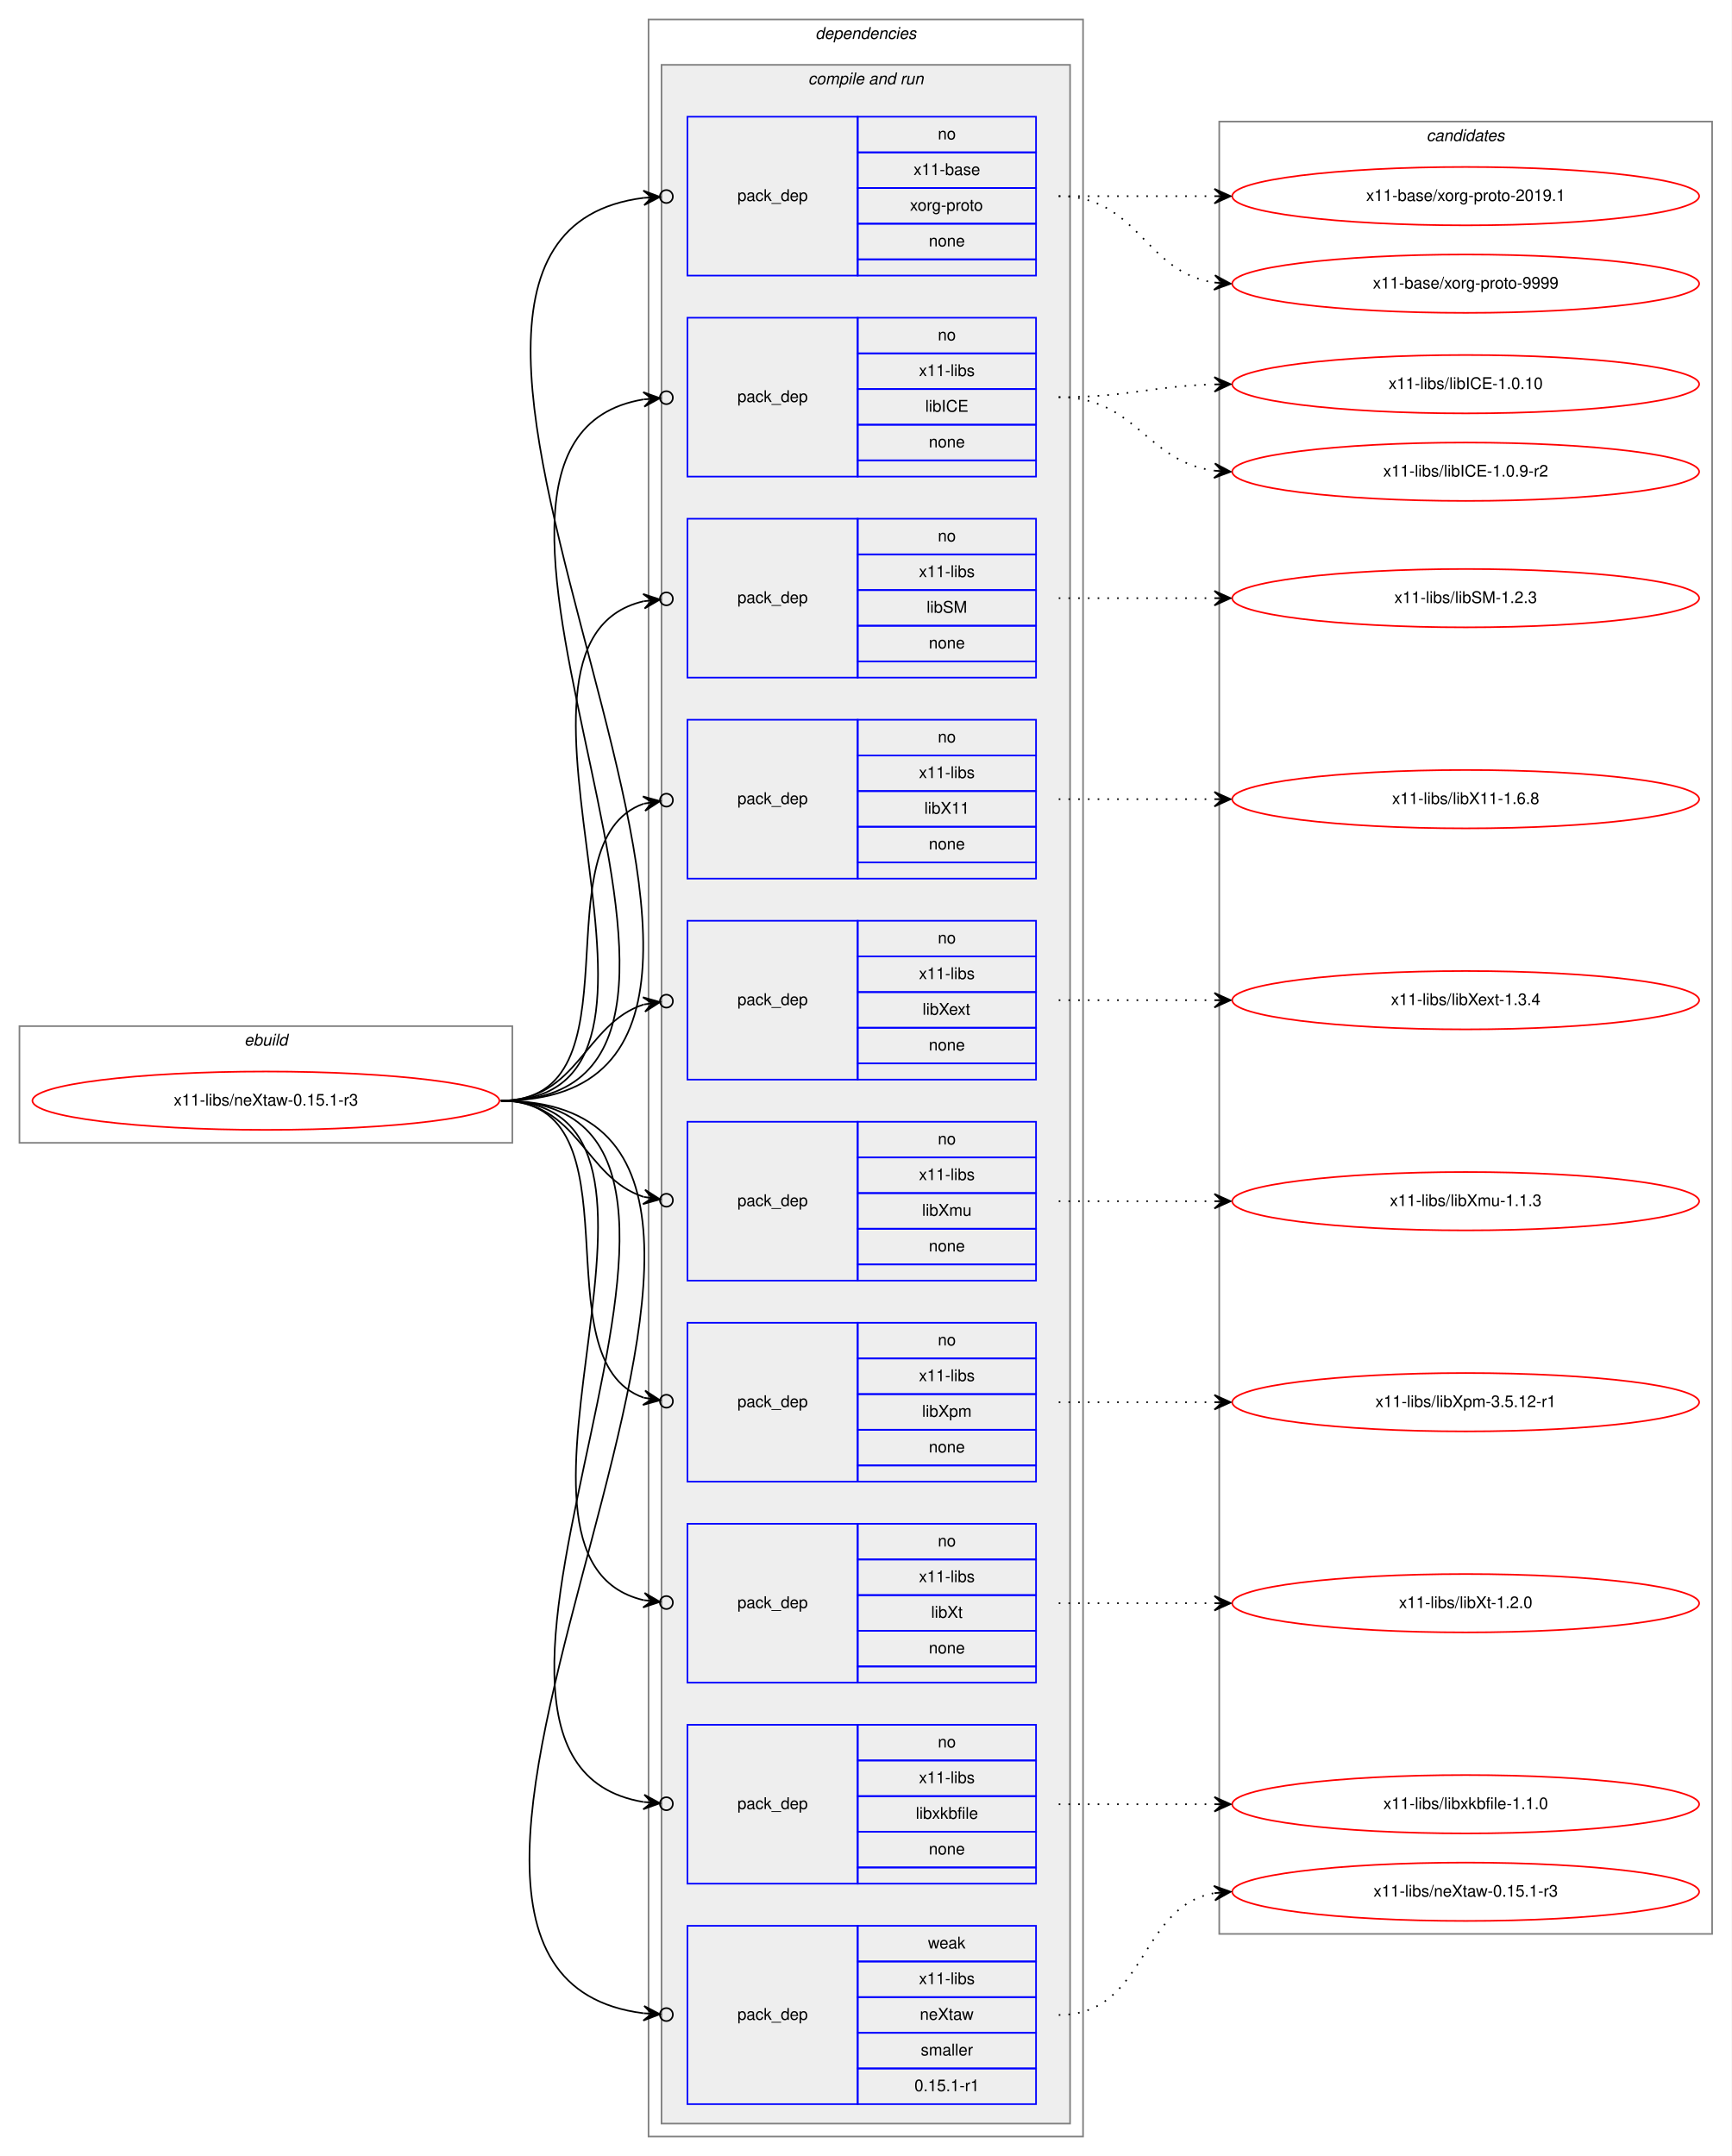
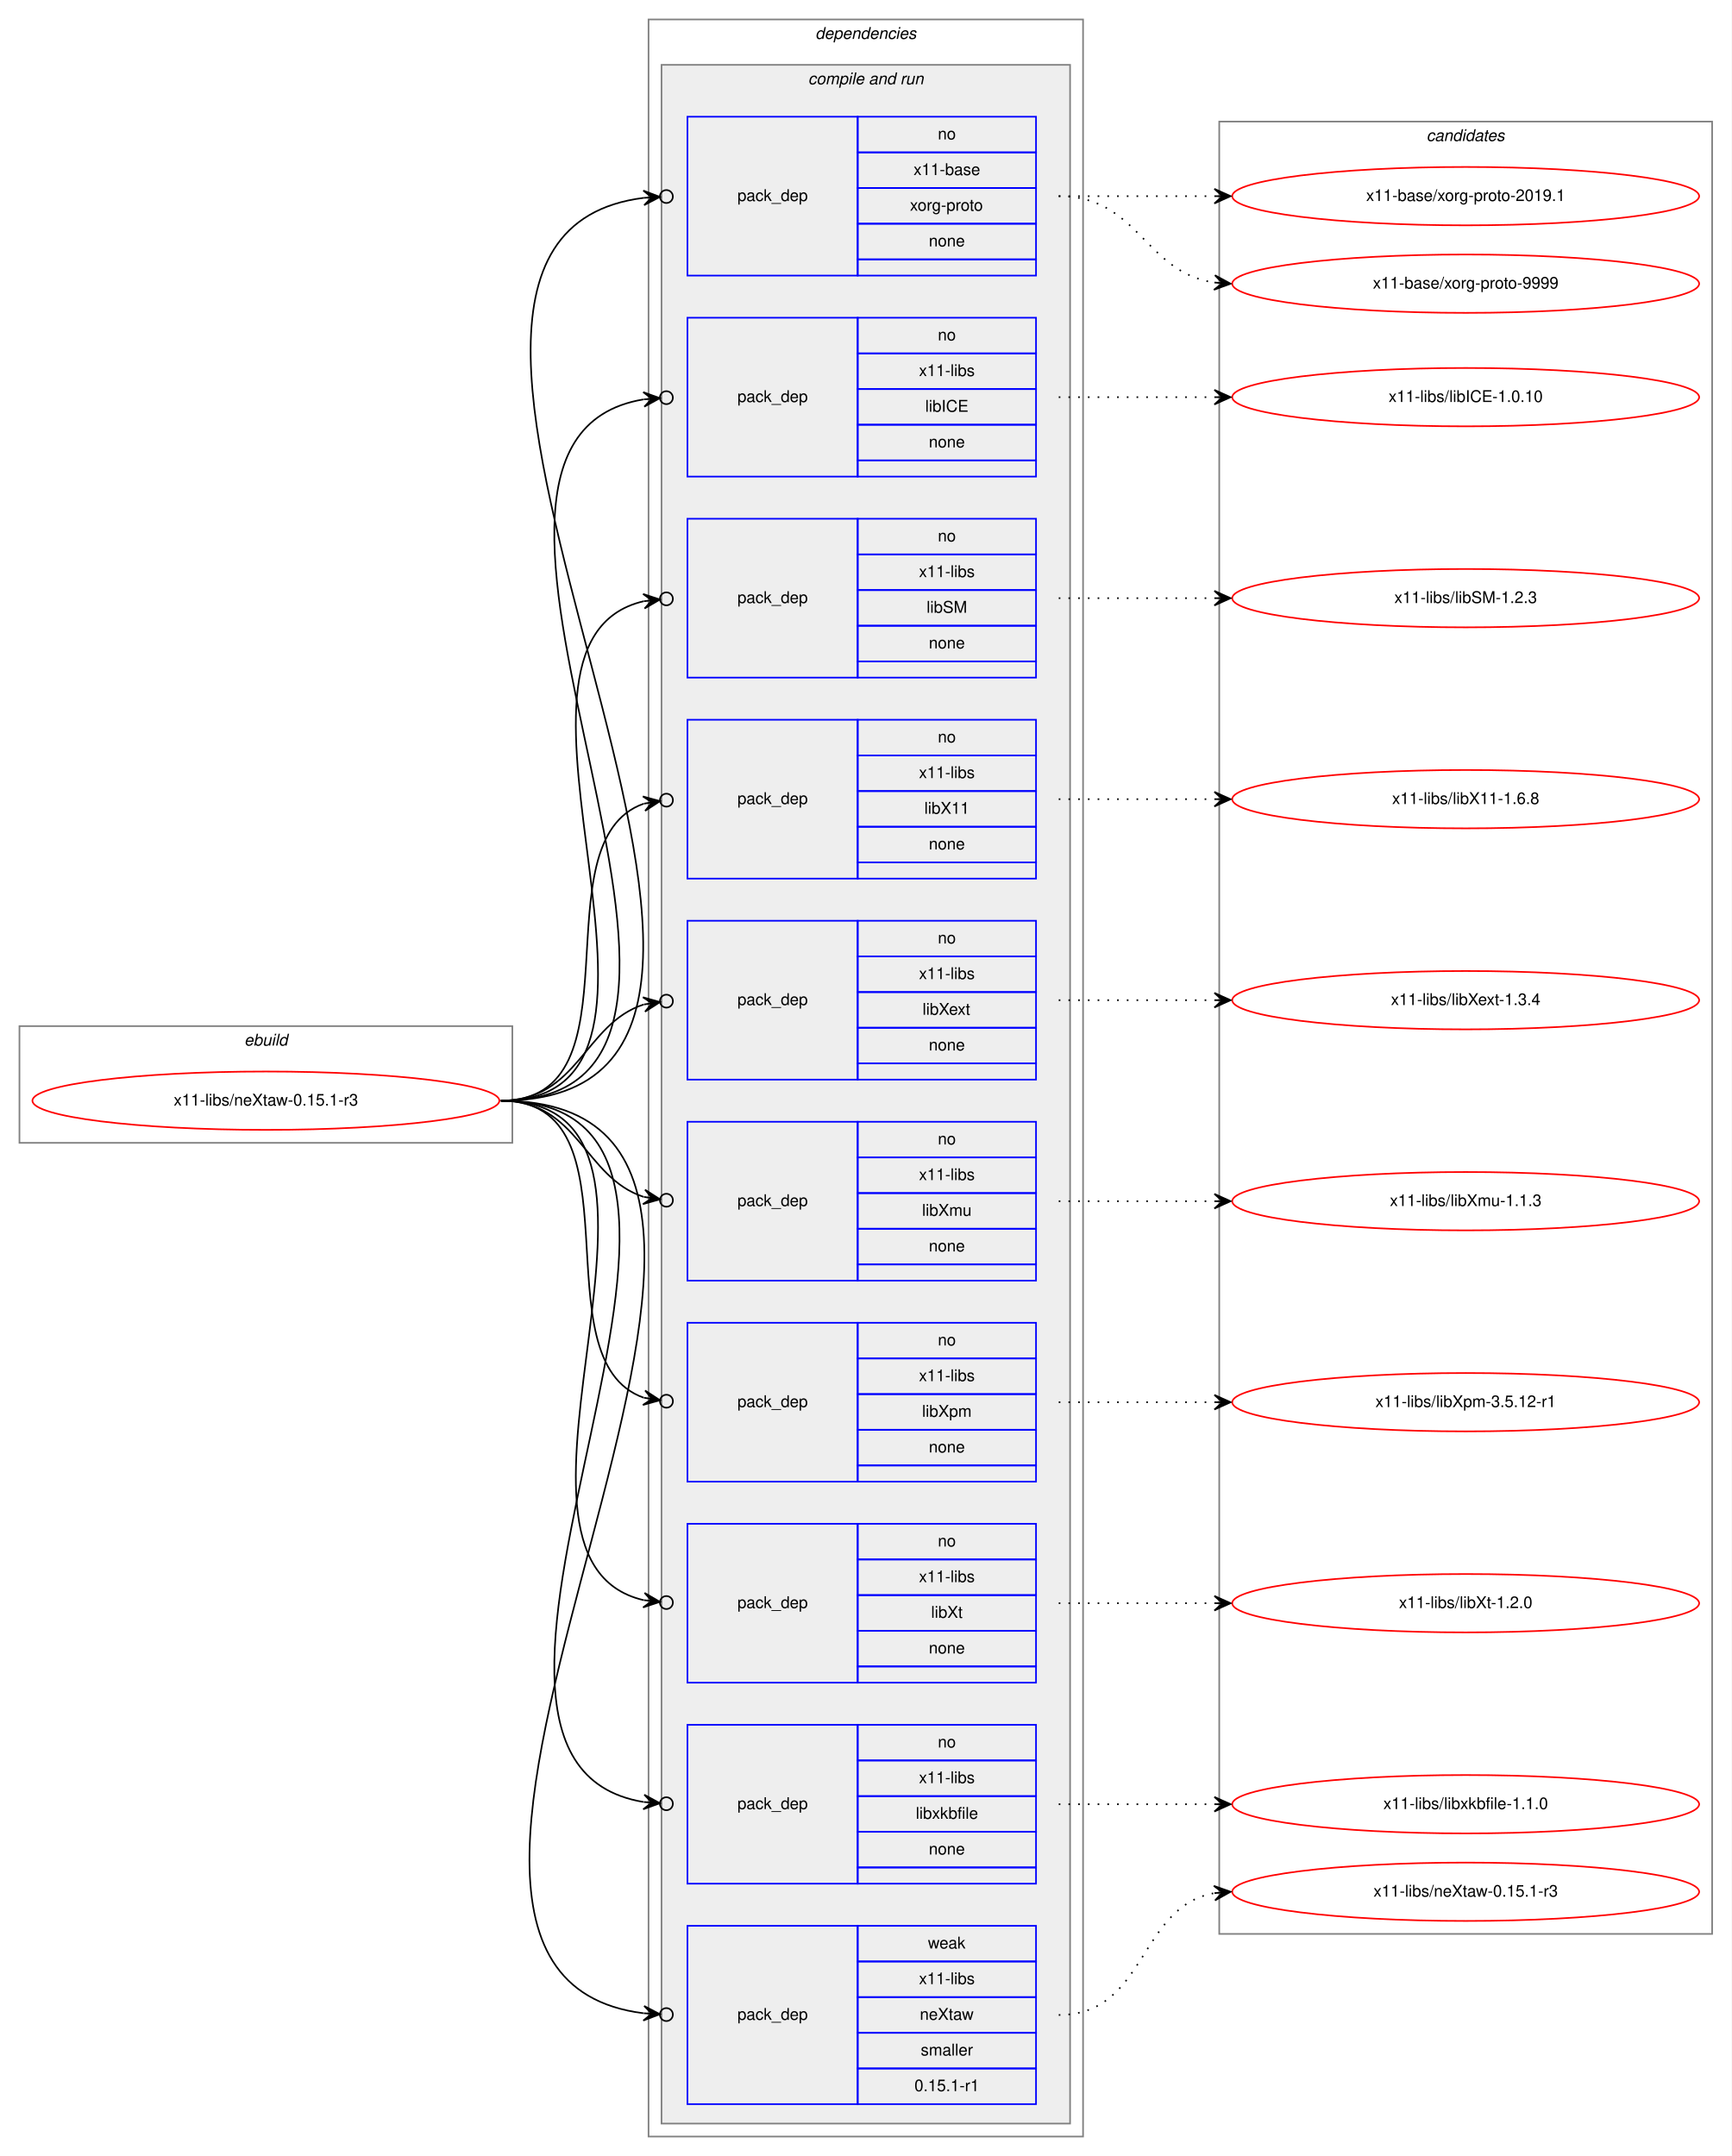
<svg xmlns="http://www.w3.org/2000/svg" xmlns:xlink="http://www.w3.org/1999/xlink" width="1068pt" height="1330pt" viewBox="0.00 0.00 1068.00 1330.00">
  <g id="graph0" class="graph" transform="scale(1 1) rotate(0) translate(4 1326)">
    <polygon fill="white" stroke="transparent" points="-4,4 -4,-1326 1064,-1326 1064,4 -4,4" />
    <g id="clust1" class="cluster">
      <polygon fill="none" stroke="gray" points="8,-621 8,-693 312,-693 312,-621 8,-621" />
      <text text-anchor="start" x="146.66" y="-681" font-family="Helvetica,sans-Serif" font-style="italic" font-size="10.00">ebuild</text>
    </g>
    <g id="clust2" class="cluster">
      <polygon fill="none" stroke="gray" points="396,-8 396,-1314 664,-1314 664,-8 396,-8" />
      <text text-anchor="start" x="498.88" y="-1302" font-family="Helvetica,sans-Serif" font-style="italic" font-size="10.00">dependencies</text>
    </g>
    <g id="clust4" class="cluster">
      <polygon fill="#eeeeee" stroke="gray" points="404,-16 404,-1286 656,-1286 656,-16 404,-16" />
      <text text-anchor="start" x="494.44" y="-1274" font-family="Helvetica,sans-Serif" font-style="italic" font-size="10.00">compile and run</text>
    </g>
    <g id="clust16" class="cluster">
      <polygon fill="none" stroke="gray" points="748,-133 748,-1251 1052,-1251 1052,-133 748,-133" />
      <text text-anchor="start" x="875.82" y="-1239" font-family="Helvetica,sans-Serif" font-style="italic" font-size="10.00">candidates</text>
    </g>
    <g id="node1" class="node">
      <g id="a_node1">
        <a xlink:href="../x11-libs/neXtaw-0.15.1-r3.svg" xlink:title="x11-libs/neXtaw-0.15.1-r3">
          <ellipse fill="none" stroke="red" cx="160" cy="-647" rx="144" ry="18" />
          <text text-anchor="middle" x="160" y="-644" font-family="Helvetica,sans-Serif" font-size="10.00">x11-libs/neXtaw-0.15.1-r3</text>
        </a>
      </g>
    </g>
    <g id="node2" class="node">
      <polygon fill="none" stroke="blue" points="420,-1156 420,-1254 525,-1254 525,-1156 420,-1156" />
      <text text-anchor="start" x="450.82" y="-1202" font-family="Helvetica,sans-Serif" font-size="10.00">pack_dep</text>
      <polygon fill="none" stroke="blue" points="525,-1232 525,-1254 635,-1254 635,-1232 525,-1232" />
      <text text-anchor="start" x="574.44" y="-1240" font-family="Helvetica,sans-Serif" font-size="10.00">no</text>
      <polygon fill="none" stroke="blue" points="525,-1210 525,-1232 635,-1232 635,-1210 525,-1210" />
      <text text-anchor="start" x="559.44" y="-1218" font-family="Helvetica,sans-Serif" font-size="10.00">x11-base</text>
      <polygon fill="none" stroke="blue" points="525,-1188 525,-1210 635,-1210 635,-1188 525,-1188" />
      <text text-anchor="start" x="557.22" y="-1196" font-family="Helvetica,sans-Serif" font-size="10.00">xorg-proto</text>
      <polygon fill="none" stroke="blue" points="525,-1166 525,-1188 635,-1188 635,-1166 525,-1166" />
      <text text-anchor="start" x="568.88" y="-1174" font-family="Helvetica,sans-Serif" font-size="10.00">none</text>
      <polygon fill="none" stroke="blue" points="525,-1156 525,-1166 635,-1166 635,-1156 525,-1156" />
    </g>
    <g id="edge1" class="edge">
      <path fill="none" stroke="black" d="M305,-647C551.03,-647 178.4,-1177.02 393.01,-1203.94" />
      <ellipse fill="none" stroke="black" cx="407.01" cy="-1204.76" rx="4" ry="4" />
      <polygon fill="black" stroke="black" points="403.01,-1204.53 392.77,-1208.43 398.02,-1204.23 393.03,-1203.94 393.03,-1203.94 393.03,-1203.94 398.02,-1204.23 393.3,-1199.45 403.01,-1204.53 403.01,-1204.53" />
    </g>
    <g id="node3" class="node">
      <polygon fill="none" stroke="blue" points="420,-1032 420,-1130 525,-1130 525,-1032 420,-1032" />
      <text text-anchor="start" x="450.82" y="-1078" font-family="Helvetica,sans-Serif" font-size="10.00">pack_dep</text>
      <polygon fill="none" stroke="blue" points="525,-1108 525,-1130 635,-1130 635,-1108 525,-1108" />
      <text text-anchor="start" x="574.44" y="-1116" font-family="Helvetica,sans-Serif" font-size="10.00">no</text>
      <polygon fill="none" stroke="blue" points="525,-1086 525,-1108 635,-1108 635,-1086 525,-1086" />
      <text text-anchor="start" x="562.78" y="-1094" font-family="Helvetica,sans-Serif" font-size="10.00">x11-libs</text>
      <polygon fill="none" stroke="blue" points="525,-1064 525,-1086 635,-1086 635,-1064 525,-1064" />
      <text text-anchor="start" x="566.67" y="-1072" font-family="Helvetica,sans-Serif" font-size="10.00">libICE</text>
      <polygon fill="none" stroke="blue" points="525,-1042 525,-1064 635,-1064 635,-1042 525,-1042" />
      <text text-anchor="start" x="568.88" y="-1050" font-family="Helvetica,sans-Serif" font-size="10.00">none</text>
      <polygon fill="none" stroke="blue" points="525,-1032 525,-1042 635,-1042 635,-1032 525,-1032" />
    </g>
    <g id="edge2" class="edge">
      <path fill="none" stroke="black" d="M305,-647C496.97,-647 231.23,-1052.66 392.81,-1079.6" />
      <ellipse fill="none" stroke="black" cx="407.01" cy="-1080.69" rx="4" ry="4" />
      <polygon fill="black" stroke="black" points="403.02,-1080.38 392.71,-1084.1 398.04,-1080 393.05,-1079.62 393.05,-1079.62 393.05,-1079.62 398.04,-1080 393.4,-1075.13 403.02,-1080.38 403.02,-1080.38" />
    </g>
    <g id="node4" class="node">
      <polygon fill="none" stroke="blue" points="420,-908 420,-1006 525,-1006 525,-908 420,-908" />
      <text text-anchor="start" x="450.82" y="-954" font-family="Helvetica,sans-Serif" font-size="10.00">pack_dep</text>
      <polygon fill="none" stroke="blue" points="525,-984 525,-1006 635,-1006 635,-984 525,-984" />
      <text text-anchor="start" x="574.44" y="-992" font-family="Helvetica,sans-Serif" font-size="10.00">no</text>
      <polygon fill="none" stroke="blue" points="525,-962 525,-984 635,-984 635,-962 525,-962" />
      <text text-anchor="start" x="562.78" y="-970" font-family="Helvetica,sans-Serif" font-size="10.00">x11-libs</text>
      <polygon fill="none" stroke="blue" points="525,-940 525,-962 635,-962 635,-940 525,-940" />
      <text text-anchor="start" x="567.5" y="-948" font-family="Helvetica,sans-Serif" font-size="10.00">libSM</text>
      <polygon fill="none" stroke="blue" points="525,-918 525,-940 635,-940 635,-918 525,-918" />
      <text text-anchor="start" x="568.88" y="-926" font-family="Helvetica,sans-Serif" font-size="10.00">none</text>
      <polygon fill="none" stroke="blue" points="525,-908 525,-918 635,-918 635,-908 525,-908" />
    </g>
    <g id="edge3" class="edge">
      <path fill="none" stroke="black" d="M305,-647C443.93,-647 281.7,-929.2 392.98,-955.1" />
      <ellipse fill="none" stroke="black" cx="407.02" cy="-956.58" rx="4" ry="4" />
      <polygon fill="black" stroke="black" points="403.04,-956.16 392.63,-959.59 398.07,-955.64 393.1,-955.11 393.1,-955.11 393.1,-955.11 398.07,-955.64 393.57,-950.64 403.04,-956.16 403.04,-956.16" />
    </g>
    <g id="node5" class="node">
      <polygon fill="none" stroke="blue" points="420,-784 420,-882 525,-882 525,-784 420,-784" />
      <text text-anchor="start" x="450.82" y="-830" font-family="Helvetica,sans-Serif" font-size="10.00">pack_dep</text>
      <polygon fill="none" stroke="blue" points="525,-860 525,-882 635,-882 635,-860 525,-860" />
      <text text-anchor="start" x="574.44" y="-868" font-family="Helvetica,sans-Serif" font-size="10.00">no</text>
      <polygon fill="none" stroke="blue" points="525,-838 525,-860 635,-860 635,-838 525,-838" />
      <text text-anchor="start" x="562.78" y="-846" font-family="Helvetica,sans-Serif" font-size="10.00">x11-libs</text>
      <polygon fill="none" stroke="blue" points="525,-816 525,-838 635,-838 635,-816 525,-816" />
      <text text-anchor="start" x="566.11" y="-824" font-family="Helvetica,sans-Serif" font-size="10.00">libX11</text>
      <polygon fill="none" stroke="blue" points="525,-794 525,-816 635,-816 635,-794 525,-794" />
      <text text-anchor="start" x="568.88" y="-802" font-family="Helvetica,sans-Serif" font-size="10.00">none</text>
      <polygon fill="none" stroke="blue" points="525,-784 525,-794 635,-794 635,-784 525,-784" />
    </g>
    <g id="edge4" class="edge">
      <path fill="none" stroke="black" d="M305,-647C393.27,-647 327.1,-807.09 393.05,-830.23" />
      <ellipse fill="none" stroke="black" cx="407.05" cy="-832.39" rx="4" ry="4" />
      <polygon fill="black" stroke="black" points="403.09,-831.78 392.52,-834.7 398.15,-831.01 393.21,-830.25 393.21,-830.25 393.21,-830.25 398.15,-831.01 393.9,-825.8 403.09,-831.78 403.09,-831.78" />
    </g>
    <g id="node6" class="node">
      <polygon fill="none" stroke="blue" points="420,-660 420,-758 525,-758 525,-660 420,-660" />
      <text text-anchor="start" x="450.82" y="-706" font-family="Helvetica,sans-Serif" font-size="10.00">pack_dep</text>
      <polygon fill="none" stroke="blue" points="525,-736 525,-758 635,-758 635,-736 525,-736" />
      <text text-anchor="start" x="574.44" y="-744" font-family="Helvetica,sans-Serif" font-size="10.00">no</text>
      <polygon fill="none" stroke="blue" points="525,-714 525,-736 635,-736 635,-714 525,-714" />
      <text text-anchor="start" x="562.78" y="-722" font-family="Helvetica,sans-Serif" font-size="10.00">x11-libs</text>
      <polygon fill="none" stroke="blue" points="525,-692 525,-714 635,-714 635,-692 525,-692" />
      <text text-anchor="start" x="565" y="-700" font-family="Helvetica,sans-Serif" font-size="10.00">libXext</text>
      <polygon fill="none" stroke="blue" points="525,-670 525,-692 635,-692 635,-670 525,-670" />
      <text text-anchor="start" x="568.88" y="-678" font-family="Helvetica,sans-Serif" font-size="10.00">none</text>
      <polygon fill="none" stroke="blue" points="525,-660 525,-670 635,-670 635,-660 525,-660" />
    </g>
    <g id="edge5" class="edge">
      <path fill="none" stroke="black" d="M305,-647C352.76,-647 356.31,-694.47 393.01,-706.34" />
      <ellipse fill="none" stroke="black" cx="407.04" cy="-708.41" rx="4" ry="4" />
      <polygon fill="black" stroke="black" points="403.09,-707.83 392.53,-710.81 398.14,-707.1 393.19,-706.36 393.19,-706.36 393.19,-706.36 398.14,-707.1 393.85,-701.91 403.09,-707.83 403.09,-707.83" />
    </g>
    <g id="node7" class="node">
      <polygon fill="none" stroke="blue" points="420,-536 420,-634 525,-634 525,-536 420,-536" />
      <text text-anchor="start" x="450.82" y="-582" font-family="Helvetica,sans-Serif" font-size="10.00">pack_dep</text>
      <polygon fill="none" stroke="blue" points="525,-612 525,-634 635,-634 635,-612 525,-612" />
      <text text-anchor="start" x="574.44" y="-620" font-family="Helvetica,sans-Serif" font-size="10.00">no</text>
      <polygon fill="none" stroke="blue" points="525,-590 525,-612 635,-612 635,-590 525,-590" />
      <text text-anchor="start" x="562.78" y="-598" font-family="Helvetica,sans-Serif" font-size="10.00">x11-libs</text>
      <polygon fill="none" stroke="blue" points="525,-568 525,-590 635,-590 635,-568 525,-568" />
      <text text-anchor="start" x="564.72" y="-576" font-family="Helvetica,sans-Serif" font-size="10.00">libXmu</text>
      <polygon fill="none" stroke="blue" points="525,-546 525,-568 635,-568 635,-546 525,-546" />
      <text text-anchor="start" x="568.88" y="-554" font-family="Helvetica,sans-Serif" font-size="10.00">none</text>
      <polygon fill="none" stroke="blue" points="525,-536 525,-546 635,-546 635,-536 525,-536" />
    </g>
    <g id="edge6" class="edge">
      <path fill="none" stroke="black" d="M305,-647C352.76,-647 356.31,-599.53 393.01,-587.66" />
      <ellipse fill="none" stroke="black" cx="407.04" cy="-585.59" rx="4" ry="4" />
      <polygon fill="black" stroke="black" points="403.09,-586.17 393.85,-592.09 398.14,-586.9 393.19,-587.64 393.19,-587.64 393.19,-587.64 398.14,-586.9 392.53,-583.19 403.09,-586.17 403.09,-586.17" />
    </g>
    <g id="node8" class="node">
      <polygon fill="none" stroke="blue" points="420,-412 420,-510 525,-510 525,-412 420,-412" />
      <text text-anchor="start" x="450.82" y="-458" font-family="Helvetica,sans-Serif" font-size="10.00">pack_dep</text>
      <polygon fill="none" stroke="blue" points="525,-488 525,-510 635,-510 635,-488 525,-488" />
      <text text-anchor="start" x="574.44" y="-496" font-family="Helvetica,sans-Serif" font-size="10.00">no</text>
      <polygon fill="none" stroke="blue" points="525,-466 525,-488 635,-488 635,-466 525,-466" />
      <text text-anchor="start" x="562.78" y="-474" font-family="Helvetica,sans-Serif" font-size="10.00">x11-libs</text>
      <polygon fill="none" stroke="blue" points="525,-444 525,-466 635,-466 635,-444 525,-444" />
      <text text-anchor="start" x="564.72" y="-452" font-family="Helvetica,sans-Serif" font-size="10.00">libXpm</text>
      <polygon fill="none" stroke="blue" points="525,-422 525,-444 635,-444 635,-422 525,-422" />
      <text text-anchor="start" x="568.88" y="-430" font-family="Helvetica,sans-Serif" font-size="10.00">none</text>
      <polygon fill="none" stroke="blue" points="525,-412 525,-422 635,-422 635,-412 525,-412" />
    </g>
    <g id="edge7" class="edge">
      <path fill="none" stroke="black" d="M305,-647C393.27,-647 327.1,-486.91 393.05,-463.77" />
      <ellipse fill="none" stroke="black" cx="407.05" cy="-461.61" rx="4" ry="4" />
      <polygon fill="black" stroke="black" points="403.09,-462.22 393.9,-468.2 398.15,-462.99 393.21,-463.75 393.21,-463.75 393.21,-463.75 398.15,-462.99 392.52,-459.3 403.09,-462.22 403.09,-462.22" />
    </g>
    <g id="node9" class="node">
      <polygon fill="none" stroke="blue" points="420,-288 420,-386 525,-386 525,-288 420,-288" />
      <text text-anchor="start" x="450.82" y="-334" font-family="Helvetica,sans-Serif" font-size="10.00">pack_dep</text>
      <polygon fill="none" stroke="blue" points="525,-364 525,-386 635,-386 635,-364 525,-364" />
      <text text-anchor="start" x="574.44" y="-372" font-family="Helvetica,sans-Serif" font-size="10.00">no</text>
      <polygon fill="none" stroke="blue" points="525,-342 525,-364 635,-364 635,-342 525,-342" />
      <text text-anchor="start" x="562.78" y="-350" font-family="Helvetica,sans-Serif" font-size="10.00">x11-libs</text>
      <polygon fill="none" stroke="blue" points="525,-320 525,-342 635,-342 635,-320 525,-320" />
      <text text-anchor="start" x="570.28" y="-328" font-family="Helvetica,sans-Serif" font-size="10.00">libXt</text>
      <polygon fill="none" stroke="blue" points="525,-298 525,-320 635,-320 635,-298 525,-298" />
      <text text-anchor="start" x="568.88" y="-306" font-family="Helvetica,sans-Serif" font-size="10.00">none</text>
      <polygon fill="none" stroke="blue" points="525,-288 525,-298 635,-298 635,-288 525,-288" />
    </g>
    <g id="edge8" class="edge">
      <path fill="none" stroke="black" d="M305,-647C443.93,-647 281.7,-364.8 392.98,-338.9" />
      <ellipse fill="none" stroke="black" cx="407.02" cy="-337.42" rx="4" ry="4" />
      <polygon fill="black" stroke="black" points="403.04,-337.84 393.57,-343.36 398.07,-338.36 393.1,-338.89 393.1,-338.89 393.1,-338.89 398.07,-338.36 392.63,-334.41 403.04,-337.84 403.04,-337.84" />
    </g>
    <g id="node10" class="node">
      <polygon fill="none" stroke="blue" points="420,-164 420,-262 525,-262 525,-164 420,-164" />
      <text text-anchor="start" x="450.82" y="-210" font-family="Helvetica,sans-Serif" font-size="10.00">pack_dep</text>
      <polygon fill="none" stroke="blue" points="525,-240 525,-262 635,-262 635,-240 525,-240" />
      <text text-anchor="start" x="574.44" y="-248" font-family="Helvetica,sans-Serif" font-size="10.00">no</text>
      <polygon fill="none" stroke="blue" points="525,-218 525,-240 635,-240 635,-218 525,-218" />
      <text text-anchor="start" x="562.78" y="-226" font-family="Helvetica,sans-Serif" font-size="10.00">x11-libs</text>
      <polygon fill="none" stroke="blue" points="525,-196 525,-218 635,-218 635,-196 525,-196" />
      <text text-anchor="start" x="560.83" y="-204" font-family="Helvetica,sans-Serif" font-size="10.00">libxkbfile</text>
      <polygon fill="none" stroke="blue" points="525,-174 525,-196 635,-196 635,-174 525,-174" />
      <text text-anchor="start" x="568.88" y="-182" font-family="Helvetica,sans-Serif" font-size="10.00">none</text>
      <polygon fill="none" stroke="blue" points="525,-164 525,-174 635,-174 635,-164 525,-164" />
    </g>
    <g id="edge9" class="edge">
      <path fill="none" stroke="black" d="M305,-647C496.97,-647 231.23,-241.34 392.81,-214.4" />
      <ellipse fill="none" stroke="black" cx="407.01" cy="-213.31" rx="4" ry="4" />
      <polygon fill="black" stroke="black" points="403.02,-213.62 393.4,-218.87 398.04,-214 393.05,-214.38 393.05,-214.38 393.05,-214.38 398.04,-214 392.71,-209.9 403.02,-213.62 403.02,-213.62" />
    </g>
    <g id="node11" class="node">
      <polygon fill="none" stroke="blue" points="420,-28 420,-138 525,-138 525,-28 420,-28" />
      <text text-anchor="start" x="450.82" y="-80" font-family="Helvetica,sans-Serif" font-size="10.00">pack_dep</text>
      <polygon fill="none" stroke="blue" points="525,-116 525,-138 635,-138 635,-116 525,-116" />
      <text text-anchor="start" x="568.33" y="-124" font-family="Helvetica,sans-Serif" font-size="10.00">weak</text>
      <polygon fill="none" stroke="blue" points="525,-94 525,-116 635,-116 635,-94 525,-94" />
      <text text-anchor="start" x="562.78" y="-102" font-family="Helvetica,sans-Serif" font-size="10.00">x11-libs</text>
      <polygon fill="none" stroke="blue" points="525,-72 525,-94 635,-94 635,-72 525,-72" />
      <text text-anchor="start" x="563.33" y="-80" font-family="Helvetica,sans-Serif" font-size="10.00">neXtaw</text>
      <polygon fill="none" stroke="blue" points="525,-50 525,-72 635,-72 635,-50 525,-50" />
      <text text-anchor="start" x="563.89" y="-58" font-family="Helvetica,sans-Serif" font-size="10.00">smaller</text>
      <polygon fill="none" stroke="blue" points="525,-28 525,-50 635,-50 635,-28 525,-28" />
      <text text-anchor="start" x="559.99" y="-36" font-family="Helvetica,sans-Serif" font-size="10.00">0.15.1-r1</text>
    </g>
    <g id="edge10" class="edge">
      <path fill="none" stroke="black" d="M305,-647C553.58,-647 176.04,-111.28 392.83,-84.07" />
      <ellipse fill="none" stroke="black" cx="407.01" cy="-83.24" rx="4" ry="4" />
      <polygon fill="black" stroke="black" points="403.01,-83.47 393.3,-88.55 398.02,-83.77 393.03,-84.06 393.03,-84.06 393.03,-84.06 398.02,-83.77 392.77,-79.57 403.01,-83.47 403.01,-83.47" />
    </g>
    <g id="node12" class="node">
      <g id="a_node12">
        <a xlink:href="../x11-base/xorg-proto-2019.1.svg" xlink:title="x11-base/xorg-proto-2019.1">
          <ellipse fill="none" stroke="red" cx="900" cy="-1205" rx="144" ry="18" />
          <text text-anchor="middle" x="900" y="-1202" font-family="Helvetica,sans-Serif" font-size="10.00">x11-base/xorg-proto-2019.1</text>
        </a>
      </g>
    </g>
    <g id="edge11" class="edge">
      <path fill="none" stroke="black" stroke-dasharray="1,5" d="M649,-1205C692.43,-1205 705.83,-1205 744.57,-1205" />
      <polygon fill="black" stroke="black" points="755,-1205 745,-1209.5 750,-1205 745,-1205 745,-1205 745,-1205 750,-1205 745,-1200.5 755,-1205 755,-1205" />
    </g>
    <g id="node13" class="node">
      <g id="a_node13">
        <a xlink:href="../x11-base/xorg-proto-9999.svg" xlink:title="x11-base/xorg-proto-9999">
          <ellipse fill="none" stroke="red" cx="900" cy="-1151" rx="144" ry="18" />
          <text text-anchor="middle" x="900" y="-1148" font-family="Helvetica,sans-Serif" font-size="10.00">x11-base/xorg-proto-9999</text>
        </a>
      </g>
    </g>
    <g id="edge12" class="edge">
      <path fill="none" stroke="black" stroke-dasharray="1,5" d="M649,-1205C698.26,-1205 701.85,-1158.13 744.86,-1151.72" />
      <polygon fill="black" stroke="black" points="755,-1151 745.35,-1156.2 750.01,-1151.36 745.03,-1151.71 745.03,-1151.71 745.03,-1151.71 750.01,-1151.36 744.71,-1147.22 755,-1151 755,-1151" />
    </g>
    <g id="node14" class="node">
      <g id="a_node14">
        <a xlink:href="../x11-libs/libICE-1.0.10.svg" xlink:title="x11-libs/libICE-1.0.10">
-           <ellipse fill="none" stroke="red" cx="900" cy="-1089" rx="144" ry="18" />
-           <text text-anchor="middle" x="900" y="-1086" font-family="Helvetica,sans-Serif" font-size="10.00">x11-libs/libICE-1.0.10</text>
+           <ellipse fill="none" stroke="red" cx="900" cy="-1081" rx="144" ry="18" />
+           <text text-anchor="middle" x="900" y="-1078" font-family="Helvetica,sans-Serif" font-size="10.00">x11-libs/libICE-1.0.10</text>
        </a>
      </g>
    </g>
    <g id="edge13" class="edge">
-       <path fill="none" stroke="black" stroke-dasharray="1,5" d="M649,-1081C692.55,-1081 705.74,-1087.8 744.55,-1088.86" />
-       <polygon fill="black" stroke="black" points="755,-1089 744.94,-1093.37 750,-1088.93 745,-1088.87 745,-1088.87 745,-1088.87 750,-1088.93 745.06,-1084.37 755,-1089 755,-1089" />
+       <path fill="none" stroke="black" stroke-dasharray="1,5" d="M649,-1081C692.43,-1081 705.83,-1081 744.57,-1081" />
+       <polygon fill="black" stroke="black" points="755,-1081 745,-1085.5 750,-1081 745,-1081 745,-1081 745,-1081 750,-1081 745,-1076.5 755,-1081 755,-1081" />
    </g>
    <g id="node15" class="node">
      <g id="a_node15">
-         <a xlink:href="../x11-libs/libICE-1.0.9-r2.svg" xlink:title="x11-libs/libICE-1.0.9-r2">
-           <ellipse fill="none" stroke="red" cx="900" cy="-1035" rx="144" ry="18" />
-           <text text-anchor="middle" x="900" y="-1032" font-family="Helvetica,sans-Serif" font-size="10.00">x11-libs/libICE-1.0.9-r2</text>
-         </a>
-       </g>
-     </g>
-     <g id="edge14" class="edge">
-       <path fill="none" stroke="black" stroke-dasharray="1,5" d="M649,-1081C696.74,-1081 702.94,-1041.24 744.85,-1035.65" />
-       <polygon fill="black" stroke="black" points="755,-1035 745.31,-1040.13 750.01,-1035.32 745.02,-1035.64 745.02,-1035.64 745.02,-1035.64 750.01,-1035.32 744.73,-1031.15 755,-1035 755,-1035" />
-     </g>
-     <g id="node16" class="node">
-       <g id="a_node16">
        <a xlink:href="../x11-libs/libSM-1.2.3.svg" xlink:title="x11-libs/libSM-1.2.3">
          <ellipse fill="none" stroke="red" cx="900" cy="-957" rx="144" ry="18" />
          <text text-anchor="middle" x="900" y="-954" font-family="Helvetica,sans-Serif" font-size="10.00">x11-libs/libSM-1.2.3</text>
        </a>
      </g>
    </g>
-     <g id="edge15" class="edge">
+     <g id="edge14" class="edge">
      <path fill="none" stroke="black" stroke-dasharray="1,5" d="M649,-957C692.43,-957 705.83,-957 744.57,-957" />
      <polygon fill="black" stroke="black" points="755,-957 745,-961.5 750,-957 745,-957 745,-957 745,-957 750,-957 745,-952.5 755,-957 755,-957" />
    </g>
-     <g id="node17" class="node">
-       <g id="a_node17">
+     <g id="node16" class="node">
+       <g id="a_node16">
        <a xlink:href="../x11-libs/libX11-1.6.8.svg" xlink:title="x11-libs/libX11-1.6.8">
          <ellipse fill="none" stroke="red" cx="900" cy="-833" rx="144" ry="18" />
          <text text-anchor="middle" x="900" y="-830" font-family="Helvetica,sans-Serif" font-size="10.00">x11-libs/libX11-1.6.8</text>
        </a>
      </g>
    </g>
-     <g id="edge16" class="edge">
+     <g id="edge15" class="edge">
      <path fill="none" stroke="black" stroke-dasharray="1,5" d="M649,-833C692.43,-833 705.83,-833 744.57,-833" />
      <polygon fill="black" stroke="black" points="755,-833 745,-837.5 750,-833 745,-833 745,-833 745,-833 750,-833 745,-828.5 755,-833 755,-833" />
    </g>
-     <g id="node18" class="node">
-       <g id="a_node18">
+     <g id="node17" class="node">
+       <g id="a_node17">
        <a xlink:href="../x11-libs/libXext-1.3.4.svg" xlink:title="x11-libs/libXext-1.3.4">
          <ellipse fill="none" stroke="red" cx="900" cy="-709" rx="144" ry="18" />
          <text text-anchor="middle" x="900" y="-706" font-family="Helvetica,sans-Serif" font-size="10.00">x11-libs/libXext-1.3.4</text>
        </a>
      </g>
    </g>
-     <g id="edge17" class="edge">
+     <g id="edge16" class="edge">
      <path fill="none" stroke="black" stroke-dasharray="1,5" d="M649,-709C692.43,-709 705.83,-709 744.57,-709" />
      <polygon fill="black" stroke="black" points="755,-709 745,-713.5 750,-709 745,-709 745,-709 745,-709 750,-709 745,-704.5 755,-709 755,-709" />
    </g>
-     <g id="node19" class="node">
-       <g id="a_node19">
+     <g id="node18" class="node">
+       <g id="a_node18">
        <a xlink:href="../x11-libs/libXmu-1.1.3.svg" xlink:title="x11-libs/libXmu-1.1.3">
          <ellipse fill="none" stroke="red" cx="900" cy="-585" rx="144" ry="18" />
          <text text-anchor="middle" x="900" y="-582" font-family="Helvetica,sans-Serif" font-size="10.00">x11-libs/libXmu-1.1.3</text>
        </a>
      </g>
    </g>
-     <g id="edge18" class="edge">
+     <g id="edge17" class="edge">
      <path fill="none" stroke="black" stroke-dasharray="1,5" d="M649,-585C692.43,-585 705.83,-585 744.57,-585" />
      <polygon fill="black" stroke="black" points="755,-585 745,-589.5 750,-585 745,-585 745,-585 745,-585 750,-585 745,-580.5 755,-585 755,-585" />
    </g>
-     <g id="node20" class="node">
-       <g id="a_node20">
+     <g id="node19" class="node">
+       <g id="a_node19">
        <a xlink:href="../x11-libs/libXpm-3.5.12-r1.svg" xlink:title="x11-libs/libXpm-3.5.12-r1">
          <ellipse fill="none" stroke="red" cx="900" cy="-461" rx="144" ry="18" />
          <text text-anchor="middle" x="900" y="-458" font-family="Helvetica,sans-Serif" font-size="10.00">x11-libs/libXpm-3.5.12-r1</text>
        </a>
      </g>
    </g>
-     <g id="edge19" class="edge">
+     <g id="edge18" class="edge">
      <path fill="none" stroke="black" stroke-dasharray="1,5" d="M649,-461C692.43,-461 705.83,-461 744.57,-461" />
      <polygon fill="black" stroke="black" points="755,-461 745,-465.5 750,-461 745,-461 745,-461 745,-461 750,-461 745,-456.5 755,-461 755,-461" />
    </g>
-     <g id="node21" class="node">
-       <g id="a_node21">
+     <g id="node20" class="node">
+       <g id="a_node20">
        <a xlink:href="../x11-libs/libXt-1.2.0.svg" xlink:title="x11-libs/libXt-1.2.0">
          <ellipse fill="none" stroke="red" cx="900" cy="-337" rx="144" ry="18" />
          <text text-anchor="middle" x="900" y="-334" font-family="Helvetica,sans-Serif" font-size="10.00">x11-libs/libXt-1.2.0</text>
        </a>
      </g>
    </g>
-     <g id="edge20" class="edge">
+     <g id="edge19" class="edge">
      <path fill="none" stroke="black" stroke-dasharray="1,5" d="M649,-337C692.43,-337 705.83,-337 744.57,-337" />
      <polygon fill="black" stroke="black" points="755,-337 745,-341.5 750,-337 745,-337 745,-337 745,-337 750,-337 745,-332.5 755,-337 755,-337" />
    </g>
-     <g id="node22" class="node">
-       <g id="a_node22">
+     <g id="node21" class="node">
+       <g id="a_node21">
        <a xlink:href="../x11-libs/libxkbfile-1.1.0.svg" xlink:title="x11-libs/libxkbfile-1.1.0">
          <ellipse fill="none" stroke="red" cx="900" cy="-213" rx="144" ry="18" />
          <text text-anchor="middle" x="900" y="-210" font-family="Helvetica,sans-Serif" font-size="10.00">x11-libs/libxkbfile-1.1.0</text>
        </a>
      </g>
    </g>
-     <g id="edge21" class="edge">
+     <g id="edge20" class="edge">
      <path fill="none" stroke="black" stroke-dasharray="1,5" d="M649,-213C692.43,-213 705.83,-213 744.57,-213" />
      <polygon fill="black" stroke="black" points="755,-213 745,-217.5 750,-213 745,-213 745,-213 745,-213 750,-213 745,-208.5 755,-213 755,-213" />
    </g>
-     <g id="node23" class="node">
-       <g id="a_node23">
+     <g id="node22" class="node">
+       <g id="a_node22">
        <a xlink:href="../x11-libs/neXtaw-0.15.1-r3.svg" xlink:title="x11-libs/neXtaw-0.15.1-r3">
          <ellipse fill="none" stroke="red" cx="900" cy="-159" rx="144" ry="18" />
          <text text-anchor="middle" x="900" y="-156" font-family="Helvetica,sans-Serif" font-size="10.00">x11-libs/neXtaw-0.15.1-r3</text>
        </a>
      </g>
    </g>
-     <g id="edge22" class="edge">
+     <g id="edge21" class="edge">
      <path fill="none" stroke="black" stroke-dasharray="1,5" d="M649,-83C703.35,-83 698.01,-149.8 744.89,-158.15" />
      <polygon fill="black" stroke="black" points="755,-159 744.66,-162.64 750.02,-158.58 745.04,-158.16 745.04,-158.16 745.04,-158.16 750.02,-158.58 745.41,-153.67 755,-159 755,-159" />
    </g>
  </g>
</svg>
